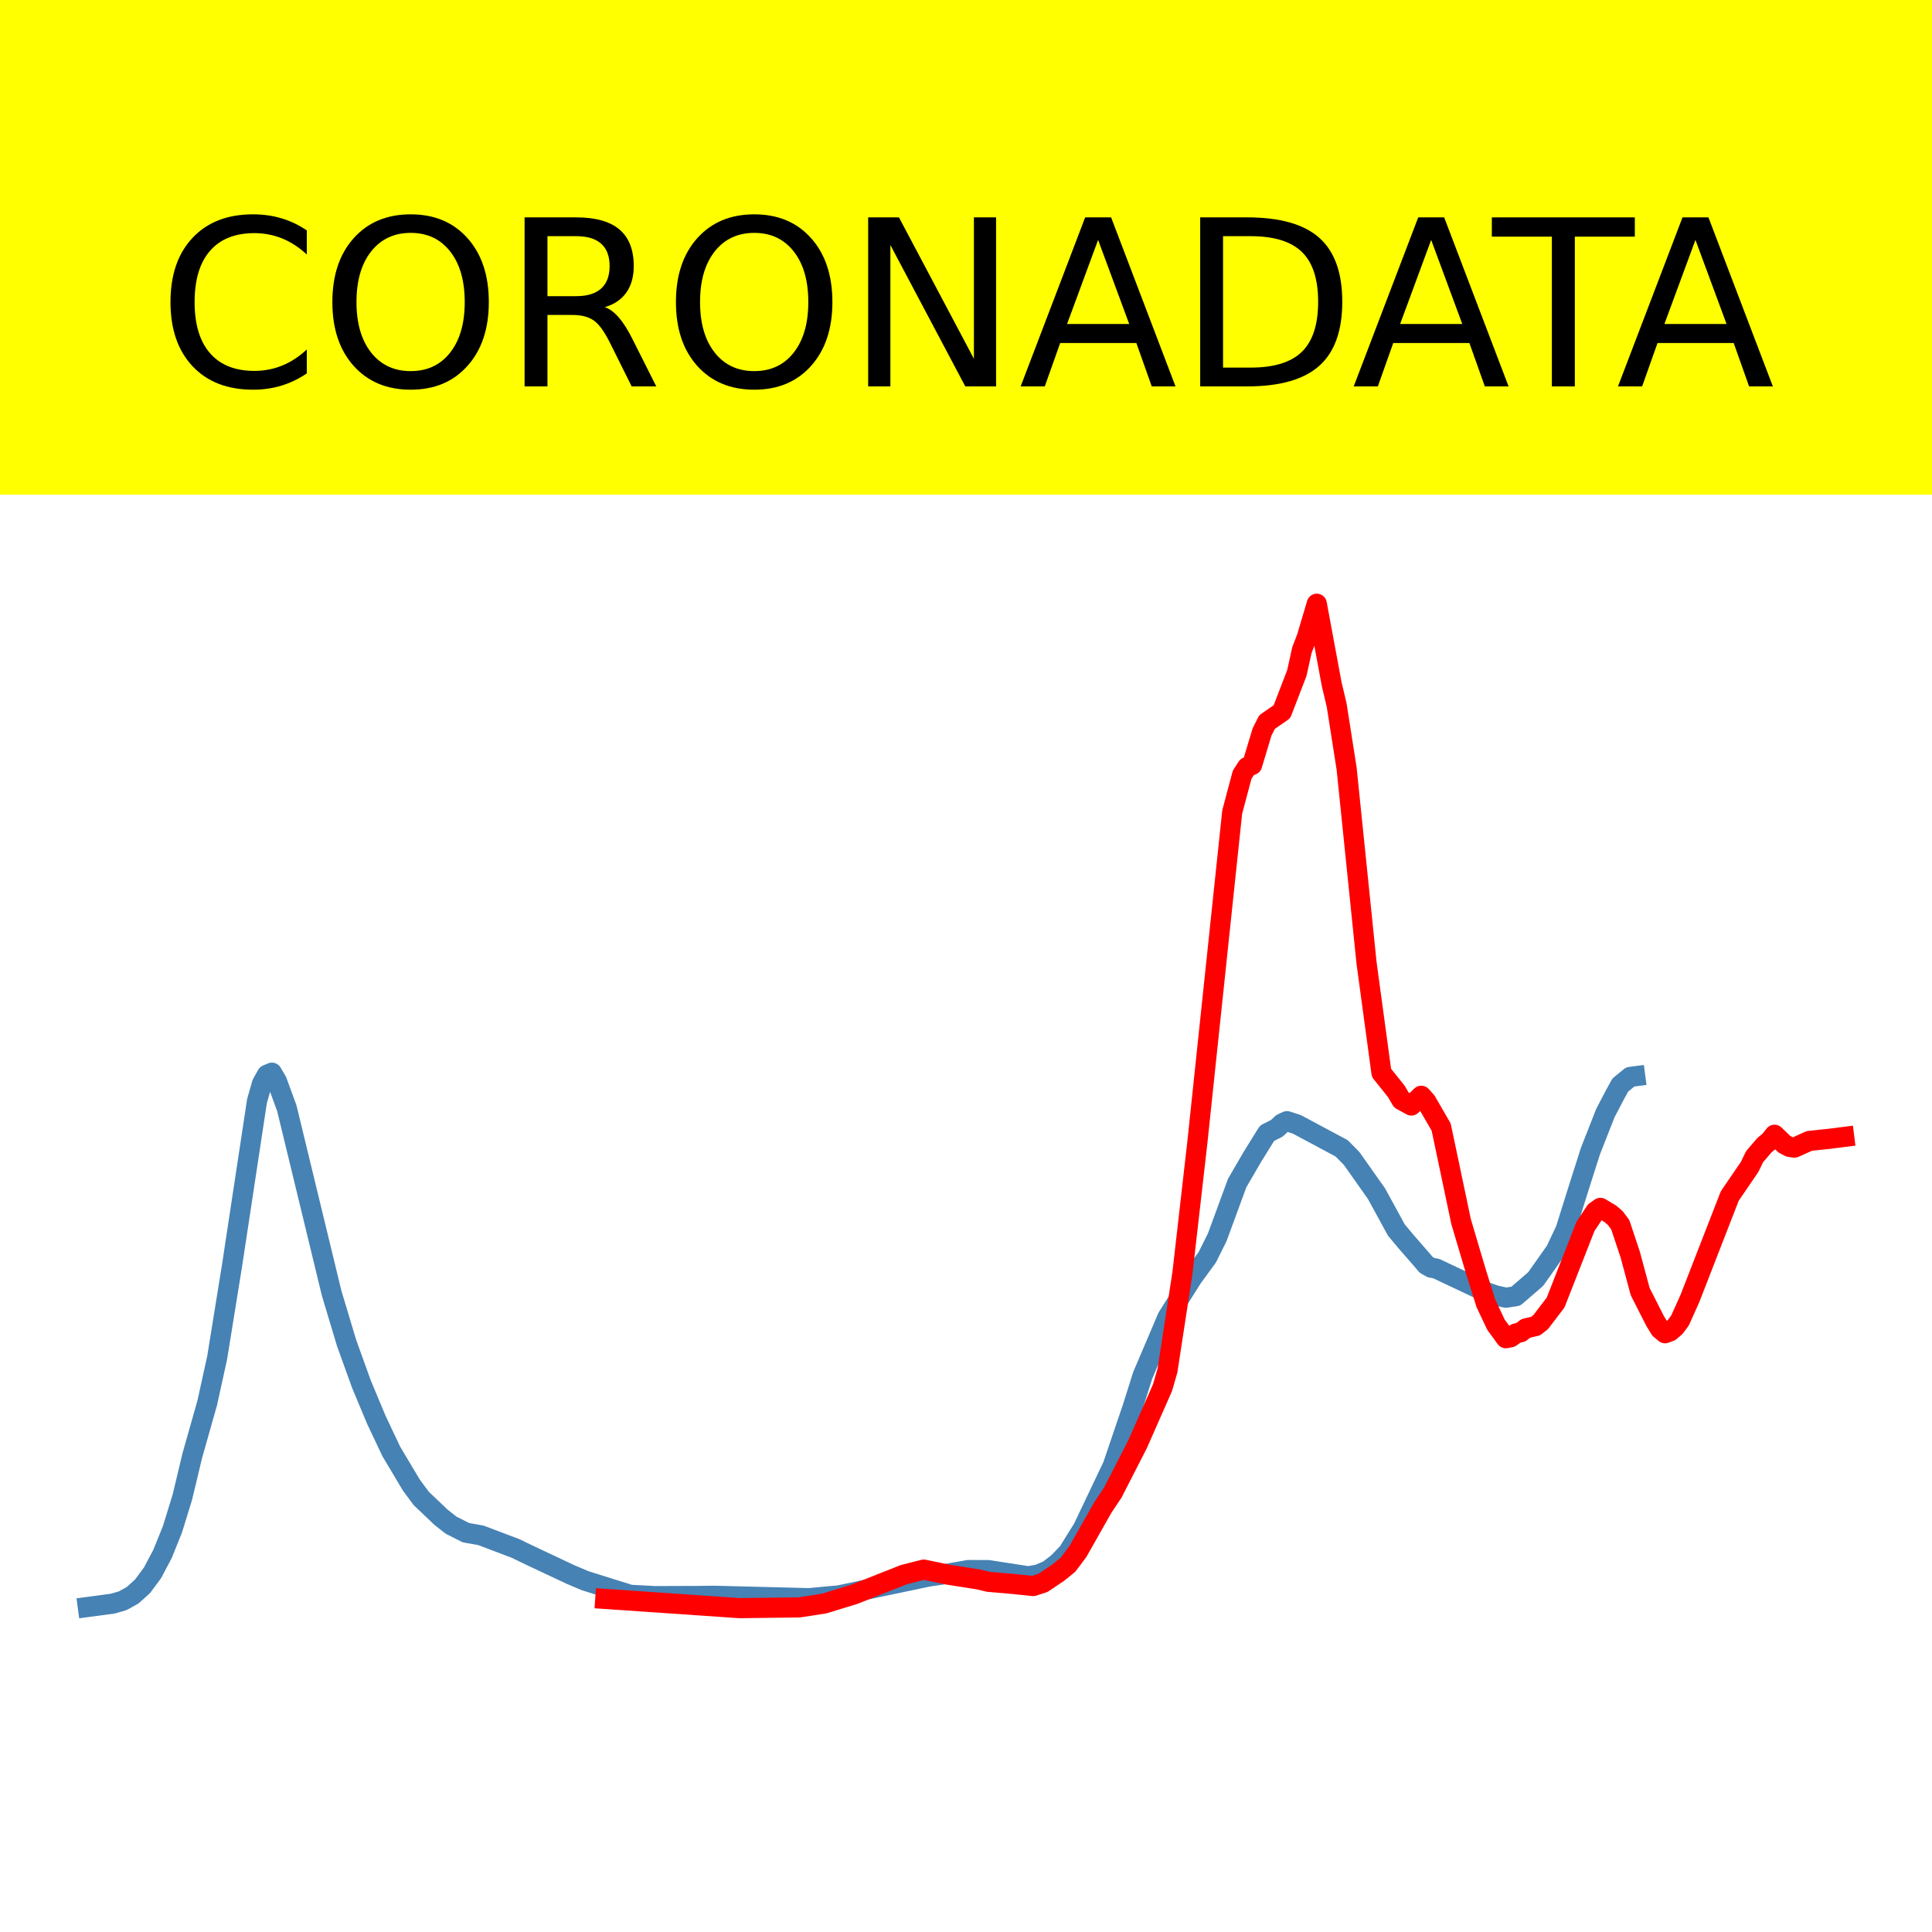
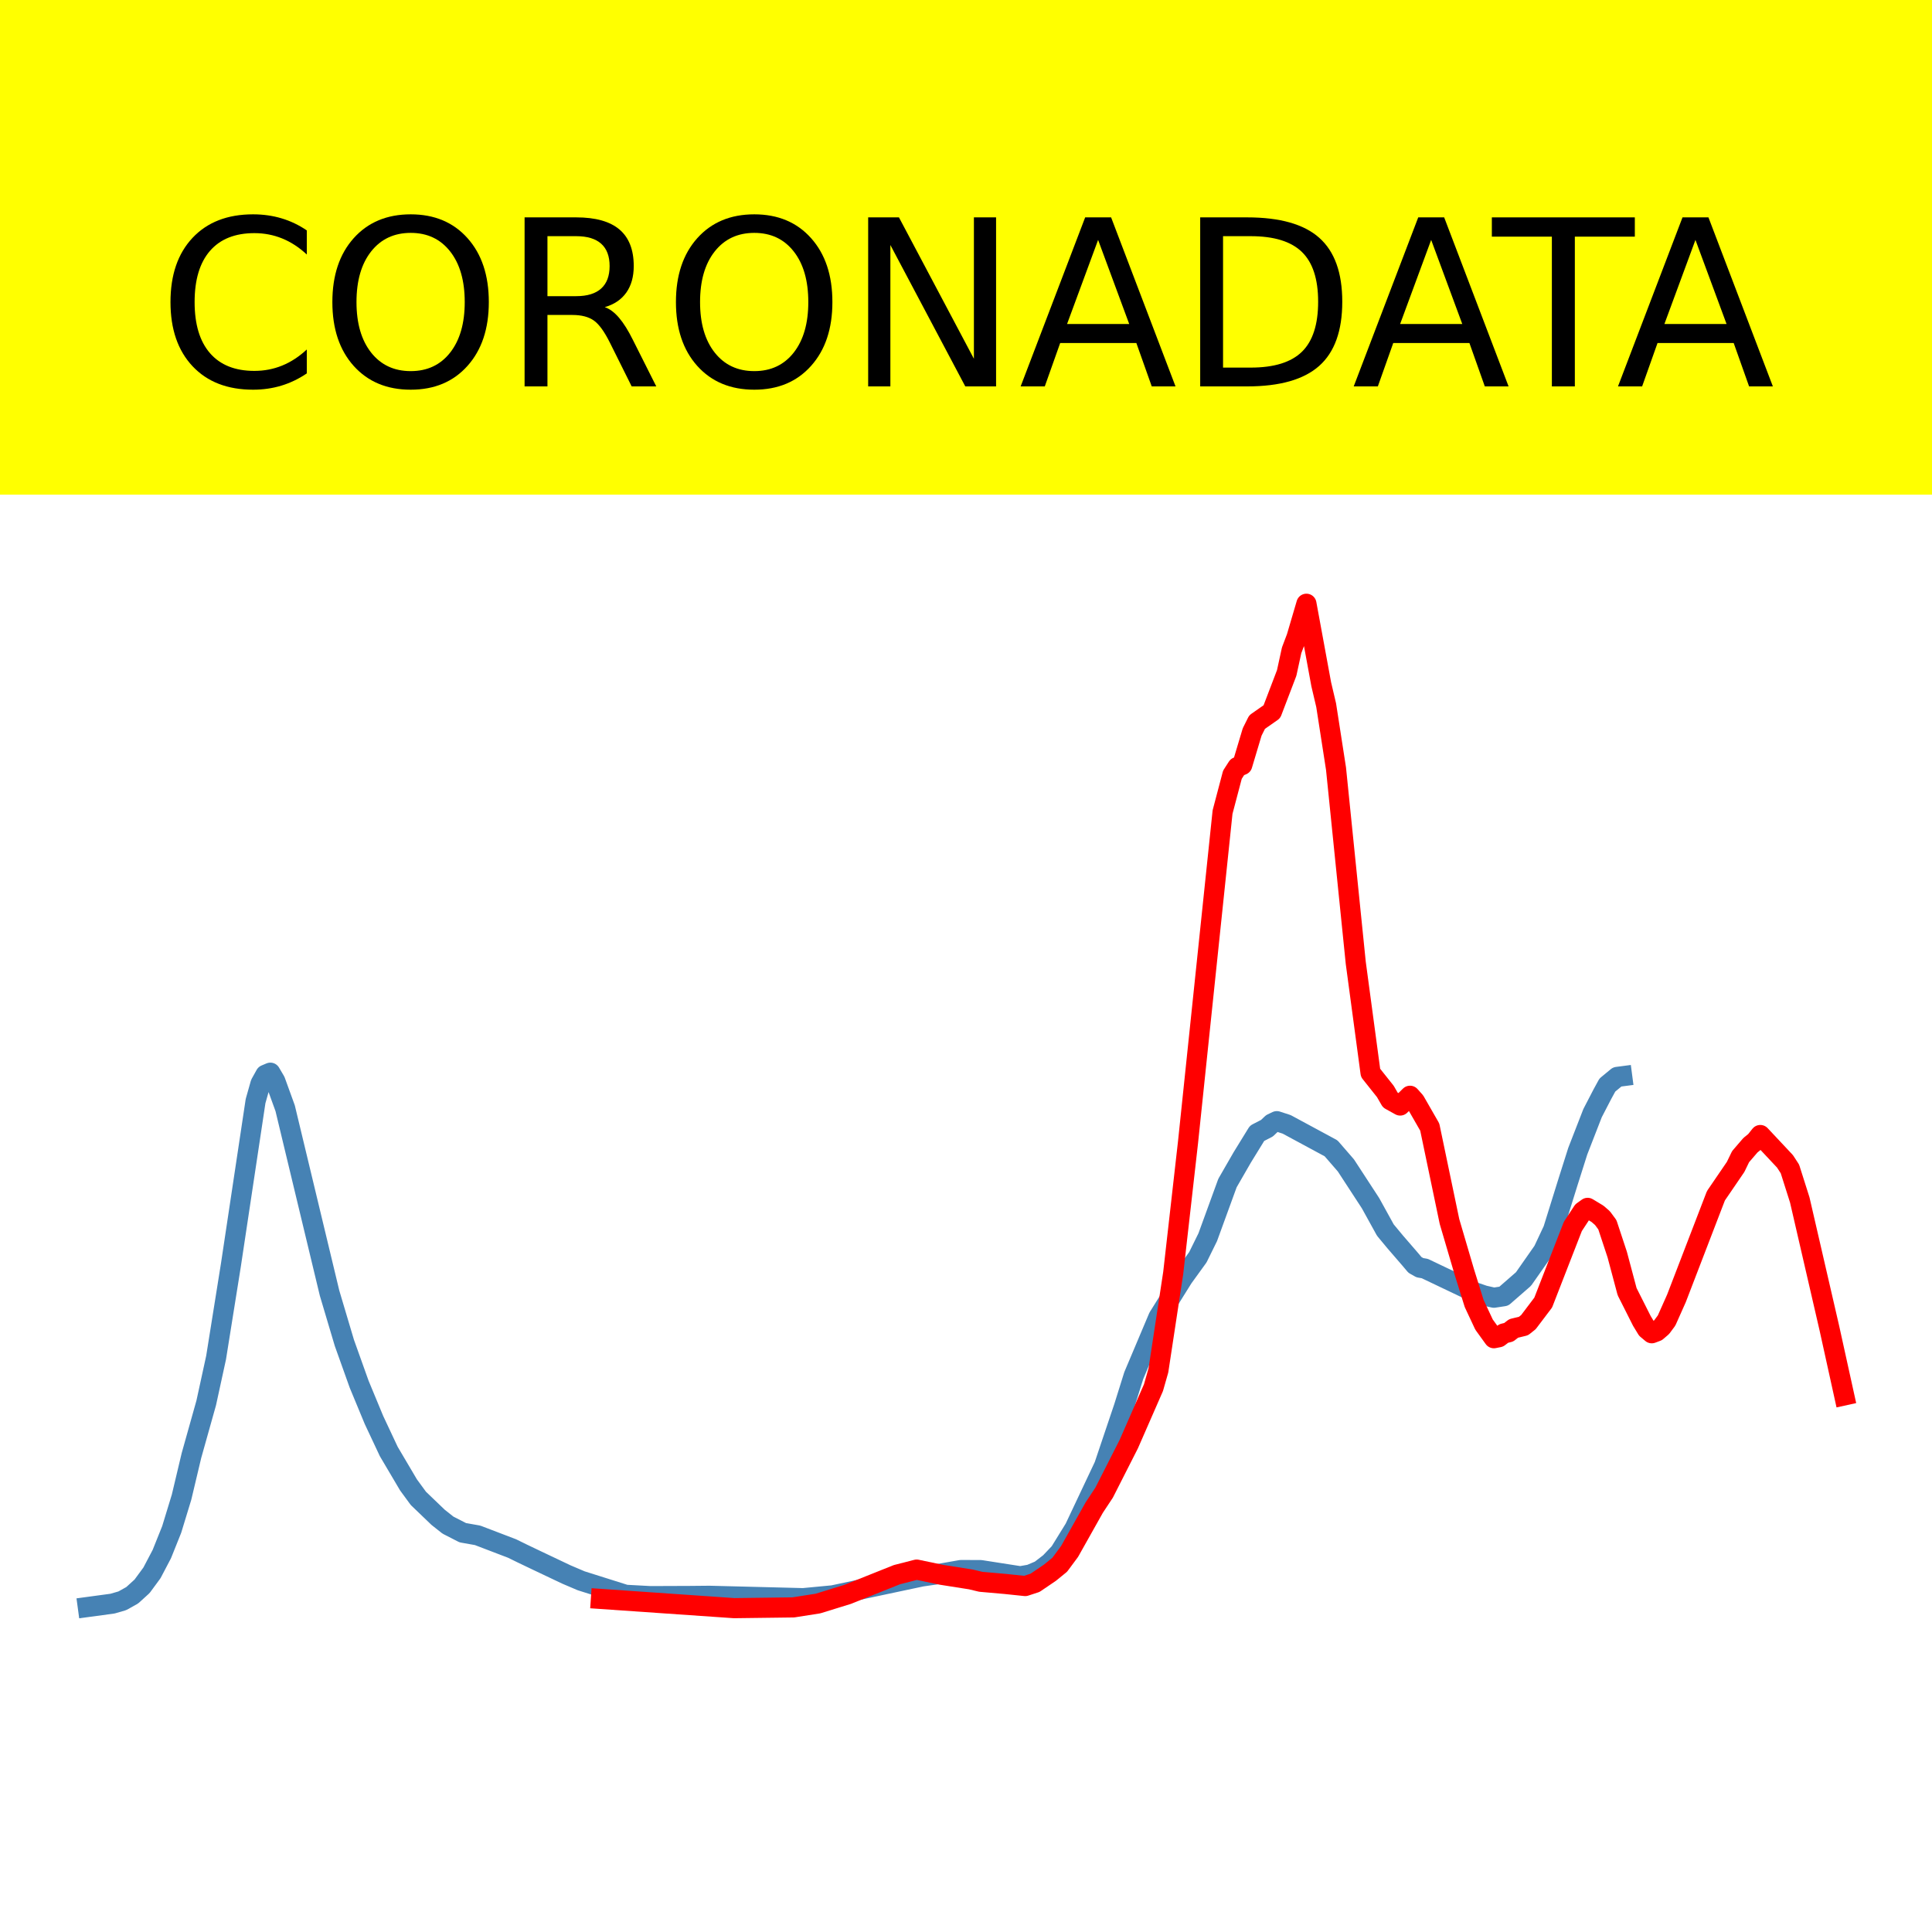
<svg xmlns="http://www.w3.org/2000/svg" xmlns:xlink="http://www.w3.org/1999/xlink" height="144pt" version="1.1" viewBox="0 0 144 144" width="144pt">
  <defs>
    <style type="text/css">*{stroke-linecap:butt;stroke-linejoin:round;}</style>
  </defs>
  <g id="figure_1">
    <g id="patch_1">
      <path d="M 0 144  L 144 144  L 144 0  L 0 0  z " style="fill:#ffffff;" />
    </g>
    <g id="axes_1">
      <g id="patch_2">
        <path d="M 0 144  L 144 144  L 144 0  L 0 0  z " style="fill:#ffffff;" />
      </g>
      <g id="line2d_1">
-         <path clip-path="url(#p9f03ebd8b0)" d="M 6.545 119.775  L 8.4 119.526  L 9.141 119.313  L 9.883 118.902  L 10.625 118.233  L 11.366 117.232  L 12.108 115.833  L 12.85 113.997  L 13.592 111.59  L 14.333 108.493  L 15.446 104.563  L 16.187 101.191  L 17.3 94.293  L 19.154 82.07  L 19.525 80.768  L 19.896 80.108  L 20.267 79.952  L 20.638 80.578  L 21.379 82.604  L 24.717 96.383  L 25.83 100.089  L 26.942 103.175  L 28.055 105.836  L 29.167 108.187  L 30.651 110.675  L 31.392 111.68  L 32.876 113.092  L 33.617 113.674  L 34.73 114.239  L 35.842 114.434  L 38.438 115.418  L 39.18 115.779  L 40.293 116.306  L 42.518 117.353  L 43.63 117.823  L 46.968 118.867  L 48.822 118.966  L 51.789 118.955  L 53.272 118.941  L 60.318 119.117  L 62.543 118.908  L 69.219 117.504  L 70.331 117.344  L 72.185 117.02  L 73.669 117.027  L 76.636 117.486  L 77.377 117.358  L 78.119 117.046  L 78.861 116.48  L 79.602 115.707  L 80.715 113.92  L 82.94 109.248  L 84.423 104.88  L 85.165 102.529  L 87.019 98.177  L 88.874 95.232  L 89.986 93.707  L 90.728 92.214  L 92.211 88.178  L 93.324 86.263  L 94.436 84.469  L 95.178 84.09  L 95.549 83.74  L 95.92 83.565  L 96.661 83.804  L 99.999 85.59  L 100.741 86.342  L 102.595 88.968  L 104.078 91.681  L 104.82 92.568  L 105.933 93.844  L 106.303 94.28  L 106.674 94.487  L 107.045 94.551  L 110.754 96.304  L 111.495 96.557  L 112.237 96.724  L 112.979 96.612  L 114.462 95.331  L 115.945 93.23  L 116.687 91.664  L 117.8 88.121  L 118.541 85.799  L 119.654 82.964  L 120.396 81.546  L 120.766 80.873  L 121.508 80.266  L 121.879 80.218  L 121.879 80.218  " style="fill:none;stroke:#4682b4;stroke-linecap:square;stroke-width:1.5;" />
+         <path clip-path="url(#p4558077f5e)" d="M 6.545 119.775  L 8.384 119.526  L 9.12 119.313  L 9.855 118.902  L 10.59 118.233  L 11.326 117.232  L 12.061 115.833  L 12.797 113.997  L 13.532 111.59  L 14.268 108.493  L 15.371 104.563  L 16.106 101.191  L 17.209 94.293  L 19.048 82.07  L 19.416 80.768  L 19.783 80.108  L 20.151 79.952  L 20.519 80.578  L 21.254 82.604  L 24.564 96.383  L 25.667 100.089  L 26.77 103.175  L 27.873 105.836  L 28.977 108.187  L 30.447 110.675  L 31.183 111.68  L 32.654 113.092  L 33.389 113.674  L 34.492 114.239  L 35.596 114.434  L 38.17 115.418  L 38.905 115.779  L 40.008 116.306  L 42.215 117.353  L 43.318 117.823  L 46.627 118.867  L 48.466 118.966  L 51.408 118.955  L 52.878 118.941  L 59.865 119.117  L 62.072 118.908  L 68.691 117.504  L 69.794 117.344  L 71.632 117.02  L 73.103 117.027  L 76.045 117.486  L 76.78 117.358  L 77.516 117.046  L 78.251 116.48  L 78.987 115.707  L 80.09 113.92  L 82.296 109.248  L 83.767 104.88  L 84.503 102.529  L 86.341 98.177  L 88.18 95.232  L 89.283 93.707  L 90.018 92.214  L 91.489 88.178  L 92.592 86.263  L 93.696 84.469  L 94.431 84.09  L 94.799 83.74  L 95.166 83.565  L 95.902 83.804  L 99.211 85.59  L 100.315 86.863  L 102.153 89.682  L 103.256 91.681  L 103.992 92.568  L 105.095 93.844  L 105.463 94.28  L 105.83 94.487  L 106.198 94.551  L 109.875 96.304  L 110.611 96.557  L 111.346 96.724  L 112.082 96.612  L 113.553 95.331  L 115.023 93.23  L 115.759 91.664  L 116.862 88.121  L 117.598 85.799  L 118.701 82.964  L 119.436 81.546  L 119.804 80.873  L 120.539 80.266  L 120.907 80.218  L 120.907 80.218  " style="fill:none;stroke:#4682b4;stroke-linecap:square;stroke-width:1.5;" />
      </g>
      <g id="line2d_2">
-         <path clip-path="url(#p9f03ebd8b0)" d="M 45.114 119.175  L 55.126 119.862  L 59.577 119.806  L 61.431 119.518  L 63.656 118.836  L 67.364 117.366  L 68.848 116.989  L 70.702 117.374  L 72.927 117.722  L 73.669 117.898  L 75.523 118.06  L 77.006 118.214  L 77.748 117.973  L 78.861 117.225  L 79.602 116.626  L 80.344 115.634  L 82.198 112.362  L 82.94 111.251  L 84.794 107.631  L 86.648 103.429  L 87.019 102.14  L 88.132 94.884  L 89.244 85.15  L 91.84 60.528  L 92.582 57.743  L 92.953 57.17  L 93.324 57.017  L 94.065 54.557  L 94.436 53.82  L 95.549 53.048  L 96.661 50.159  L 97.032 48.47  L 97.403 47.5  L 98.145 45  L 99.257 50.997  L 99.628 52.562  L 100.37 57.294  L 101.853 71.76  L 102.966 79.964  L 104.078 81.351  L 104.449 81.99  L 105.191 82.399  L 105.933 81.672  L 106.303 82.084  L 107.416 84.006  L 108.158 87.524  L 108.899 91.046  L 110.012 94.798  L 110.754 97.154  L 111.495 98.725  L 112.237 99.743  L 112.608 99.67  L 112.979 99.39  L 113.349 99.3  L 113.72 99.014  L 114.462 98.835  L 114.833 98.543  L 115.945 97.085  L 117.058 94.246  L 118.17 91.412  L 118.912 90.291  L 119.283 90.027  L 120.025 90.471  L 120.396 90.789  L 120.766 91.286  L 121.508 93.511  L 122.25 96.271  L 123.362 98.459  L 123.733 99.064  L 124.104 99.373  L 124.475 99.235  L 124.846 98.92  L 125.217 98.424  L 125.958 96.776  L 128.925 89.146  L 130.408 86.974  L 130.779 86.209  L 131.521 85.345  L 131.892 85.043  L 132.263 84.577  L 133.004 85.291  L 133.375 85.484  L 133.746 85.538  L 134.859 85.036  L 136.342 84.88  L 137.455 84.739  L 137.455 84.739  " style="fill:none;stroke:#ff0000;stroke-linecap:square;stroke-width:1.5;" />
+         <path clip-path="url(#p4558077f5e)" d="M 44.789 119.175  L 54.717 119.862  L 59.13 119.806  L 60.968 119.518  L 63.175 118.836  L 66.852 117.366  L 68.323 116.989  L 70.161 117.374  L 72.368 117.722  L 73.103 117.898  L 74.942 118.06  L 76.413 118.214  L 77.148 117.973  L 78.251 117.225  L 78.987 116.626  L 79.722 115.634  L 81.561 112.362  L 82.296 111.251  L 84.135 107.631  L 85.973 103.429  L 86.341 102.14  L 87.444 94.884  L 88.547 85.15  L 91.122 60.528  L 91.857 57.743  L 92.225 57.17  L 92.592 57.017  L 93.328 54.557  L 93.696 53.82  L 94.799 53.048  L 95.902 50.159  L 96.27 48.47  L 96.637 47.5  L 97.373 45  L 98.476 50.997  L 98.844 52.562  L 99.579 57.294  L 101.05 71.76  L 102.153 79.964  L 103.256 81.351  L 103.624 81.99  L 104.36 82.399  L 105.095 81.672  L 105.463 82.084  L 106.566 84.006  L 107.301 87.524  L 108.037 91.046  L 109.14 94.798  L 109.875 97.154  L 110.611 98.725  L 111.346 99.743  L 111.714 99.67  L 112.082 99.39  L 112.449 99.3  L 112.817 99.014  L 113.553 98.835  L 113.92 98.543  L 115.023 97.085  L 116.127 94.246  L 117.23 91.412  L 117.965 90.291  L 118.333 90.027  L 119.068 90.471  L 119.436 90.789  L 119.804 91.286  L 120.539 93.511  L 121.275 96.271  L 122.378 98.459  L 122.746 99.064  L 123.113 99.373  L 123.481 99.235  L 123.849 98.92  L 124.217 98.424  L 124.952 96.776  L 127.894 89.126  L 129.365 86.972  L 129.732 86.212  L 130.468 85.356  L 130.836 85.059  L 131.203 84.598  L 133.042 86.559  L 133.41 87.124  L 134.145 89.44  L 136.351 98.996  L 137.455 104.007  L 137.455 104.007  " style="fill:none;stroke:#ff0000;stroke-linecap:square;stroke-width:1.5;" />
      </g>
      <g id="patch_3">
        <path d="M 0 144  L 0 -0  " style="fill:none;stroke:#ffffff;stroke-linecap:square;stroke-linejoin:miter;stroke-width:0.8;" />
      </g>
      <g id="patch_4">
        <path d="M 144 144  L 144 -0  " style="fill:none;stroke:#ffffff;stroke-linecap:square;stroke-linejoin:miter;stroke-width:0.8;" />
      </g>
      <g id="patch_5">
        <path d="M 0 144  L 144 144  " style="fill:none;stroke:#ffffff;stroke-linecap:square;stroke-linejoin:miter;stroke-width:0.8;" />
      </g>
      <g id="patch_6">
        <path d="M 0 0  L 144 0  " style="fill:none;stroke:#ffffff;stroke-linecap:square;stroke-linejoin:miter;stroke-width:0.8;" />
      </g>
    </g>
    <g id="text_1">
      <g id="patch_7">
        <path d="M -52.658 36.368  L 196.658 36.368  L 196.658 -7.654  L -52.658 -7.654  z " style="fill:#ffff00;stroke:#ffff00;stroke-linejoin:miter;" />
      </g>
      <g transform="translate(72 9.45018)scale(0.1728 -0.1728)" />
      <g transform="translate(-48.68325 28.8)scale(0.1728 -0.1728)">
        <defs>
          <path id="DejaVuSans-32" />
          <path d="M 64.406 67.281  L 64.406 56.891  Q 59.422 61.531 53.781 63.812  Q 48.141 66.109 41.797 66.109  Q 29.297 66.109 22.656 58.469  Q 16.016 50.828 16.016 36.375  Q 16.016 21.969 22.656 14.328  Q 29.297 6.688 41.797 6.688  Q 48.141 6.688 53.781 8.984  Q 59.422 11.281 64.406 15.922  L 64.406 5.609  Q 59.234 2.094 53.438 0.328  Q 47.656 -1.422 41.219 -1.422  Q 24.656 -1.422 15.125 8.703  Q 5.609 18.844 5.609 36.375  Q 5.609 53.953 15.125 64.078  Q 24.656 74.219 41.219 74.219  Q 47.75 74.219 53.531 72.484  Q 59.328 70.75 64.406 67.281  z " id="DejaVuSans-67" />
          <path d="M 39.406 66.219  Q 28.656 66.219 22.328 58.203  Q 16.016 50.203 16.016 36.375  Q 16.016 22.609 22.328 14.594  Q 28.656 6.594 39.406 6.594  Q 50.141 6.594 56.422 14.594  Q 62.703 22.609 62.703 36.375  Q 62.703 50.203 56.422 58.203  Q 50.141 66.219 39.406 66.219  z M 39.406 74.219  Q 54.734 74.219 63.906 63.938  Q 73.094 53.656 73.094 36.375  Q 73.094 19.141 63.906 8.859  Q 54.734 -1.422 39.406 -1.422  Q 24.031 -1.422 14.812 8.828  Q 5.609 19.094 5.609 36.375  Q 5.609 53.656 14.812 63.938  Q 24.031 74.219 39.406 74.219  z " id="DejaVuSans-79" />
          <path d="M 44.391 34.188  Q 47.562 33.109 50.562 29.594  Q 53.562 26.078 56.594 19.922  L 66.609 0  L 56 0  L 46.688 18.703  Q 43.062 26.031 39.672 28.422  Q 36.281 30.812 30.422 30.812  L 19.672 30.812  L 19.672 0  L 9.812 0  L 9.812 72.906  L 32.078 72.906  Q 44.578 72.906 50.734 67.672  Q 56.891 62.453 56.891 51.906  Q 56.891 45.016 53.688 40.469  Q 50.484 35.938 44.391 34.188  z M 19.672 64.797  L 19.672 38.922  L 32.078 38.922  Q 39.203 38.922 42.844 42.219  Q 46.484 45.516 46.484 51.906  Q 46.484 58.297 42.844 61.547  Q 39.203 64.797 32.078 64.797  z " id="DejaVuSans-82" />
          <path d="M 9.812 72.906  L 23.094 72.906  L 55.422 11.922  L 55.422 72.906  L 64.984 72.906  L 64.984 0  L 51.703 0  L 19.391 60.984  L 19.391 0  L 9.812 0  z " id="DejaVuSans-78" />
          <path d="M 34.188 63.188  L 20.797 26.906  L 47.609 26.906  z M 28.609 72.906  L 39.797 72.906  L 67.578 0  L 57.328 0  L 50.688 18.703  L 17.828 18.703  L 11.188 0  L 0.781 0  z " id="DejaVuSans-65" />
          <path d="M 19.672 64.797  L 19.672 8.109  L 31.594 8.109  Q 46.688 8.109 53.688 14.938  Q 60.688 21.781 60.688 36.531  Q 60.688 51.172 53.688 57.984  Q 46.688 64.797 31.594 64.797  z M 9.812 72.906  L 30.078 72.906  Q 51.266 72.906 61.172 64.094  Q 71.094 55.281 71.094 36.531  Q 71.094 17.672 61.125 8.828  Q 51.172 0 30.078 0  L 9.812 0  z " id="DejaVuSans-68" />
          <path d="M -0.297 72.906  L 61.375 72.906  L 61.375 64.594  L 35.5 64.594  L 35.5 0  L 25.594 0  L 25.594 64.594  L -0.297 64.594  z " id="DejaVuSans-84" />
        </defs>
        <use xlink:href="#DejaVuSans-32" />
        <use x="31.787" xlink:href="#DejaVuSans-32" />
        <use x="63.574" xlink:href="#DejaVuSans-32" />
        <use x="95.361" xlink:href="#DejaVuSans-32" />
        <use x="127.148" xlink:href="#DejaVuSans-32" />
        <use x="158.936" xlink:href="#DejaVuSans-32" />
        <use x="190.723" xlink:href="#DejaVuSans-32" />
        <use x="222.51" xlink:href="#DejaVuSans-32" />
        <use x="254.297" xlink:href="#DejaVuSans-32" />
        <use x="286.084" xlink:href="#DejaVuSans-32" />
        <use x="317.871" xlink:href="#DejaVuSans-32" />
        <use x="349.658" xlink:href="#DejaVuSans-67" />
        <use x="419.482" xlink:href="#DejaVuSans-79" />
        <use x="498.193" xlink:href="#DejaVuSans-82" />
        <use x="567.676" xlink:href="#DejaVuSans-79" />
        <use x="646.387" xlink:href="#DejaVuSans-78" />
        <use x="721.191" xlink:href="#DejaVuSans-65" />
        <use x="789.6" xlink:href="#DejaVuSans-68" />
        <use x="864.852" xlink:href="#DejaVuSans-65" />
        <use x="925.51" xlink:href="#DejaVuSans-84" />
        <use x="978.844" xlink:href="#DejaVuSans-65" />
        <use x="1047.252" xlink:href="#DejaVuSans-32" />
        <use x="1079.039" xlink:href="#DejaVuSans-32" />
        <use x="1110.826" xlink:href="#DejaVuSans-32" />
        <use x="1142.613" xlink:href="#DejaVuSans-32" />
        <use x="1174.4" xlink:href="#DejaVuSans-32" />
        <use x="1206.188" xlink:href="#DejaVuSans-32" />
        <use x="1237.975" xlink:href="#DejaVuSans-32" />
        <use x="1269.762" xlink:href="#DejaVuSans-32" />
        <use x="1301.549" xlink:href="#DejaVuSans-32" />
        <use x="1333.336" xlink:href="#DejaVuSans-32" />
        <use x="1365.123" xlink:href="#DejaVuSans-32" />
      </g>
    </g>
  </g>
  <defs>
-     <clipPath id="p9f03ebd8b0">
+     <clipPath id="p4558077f5e">
      <rect height="144" width="144" x="0" y="0" />
    </clipPath>
  </defs>
</svg>
